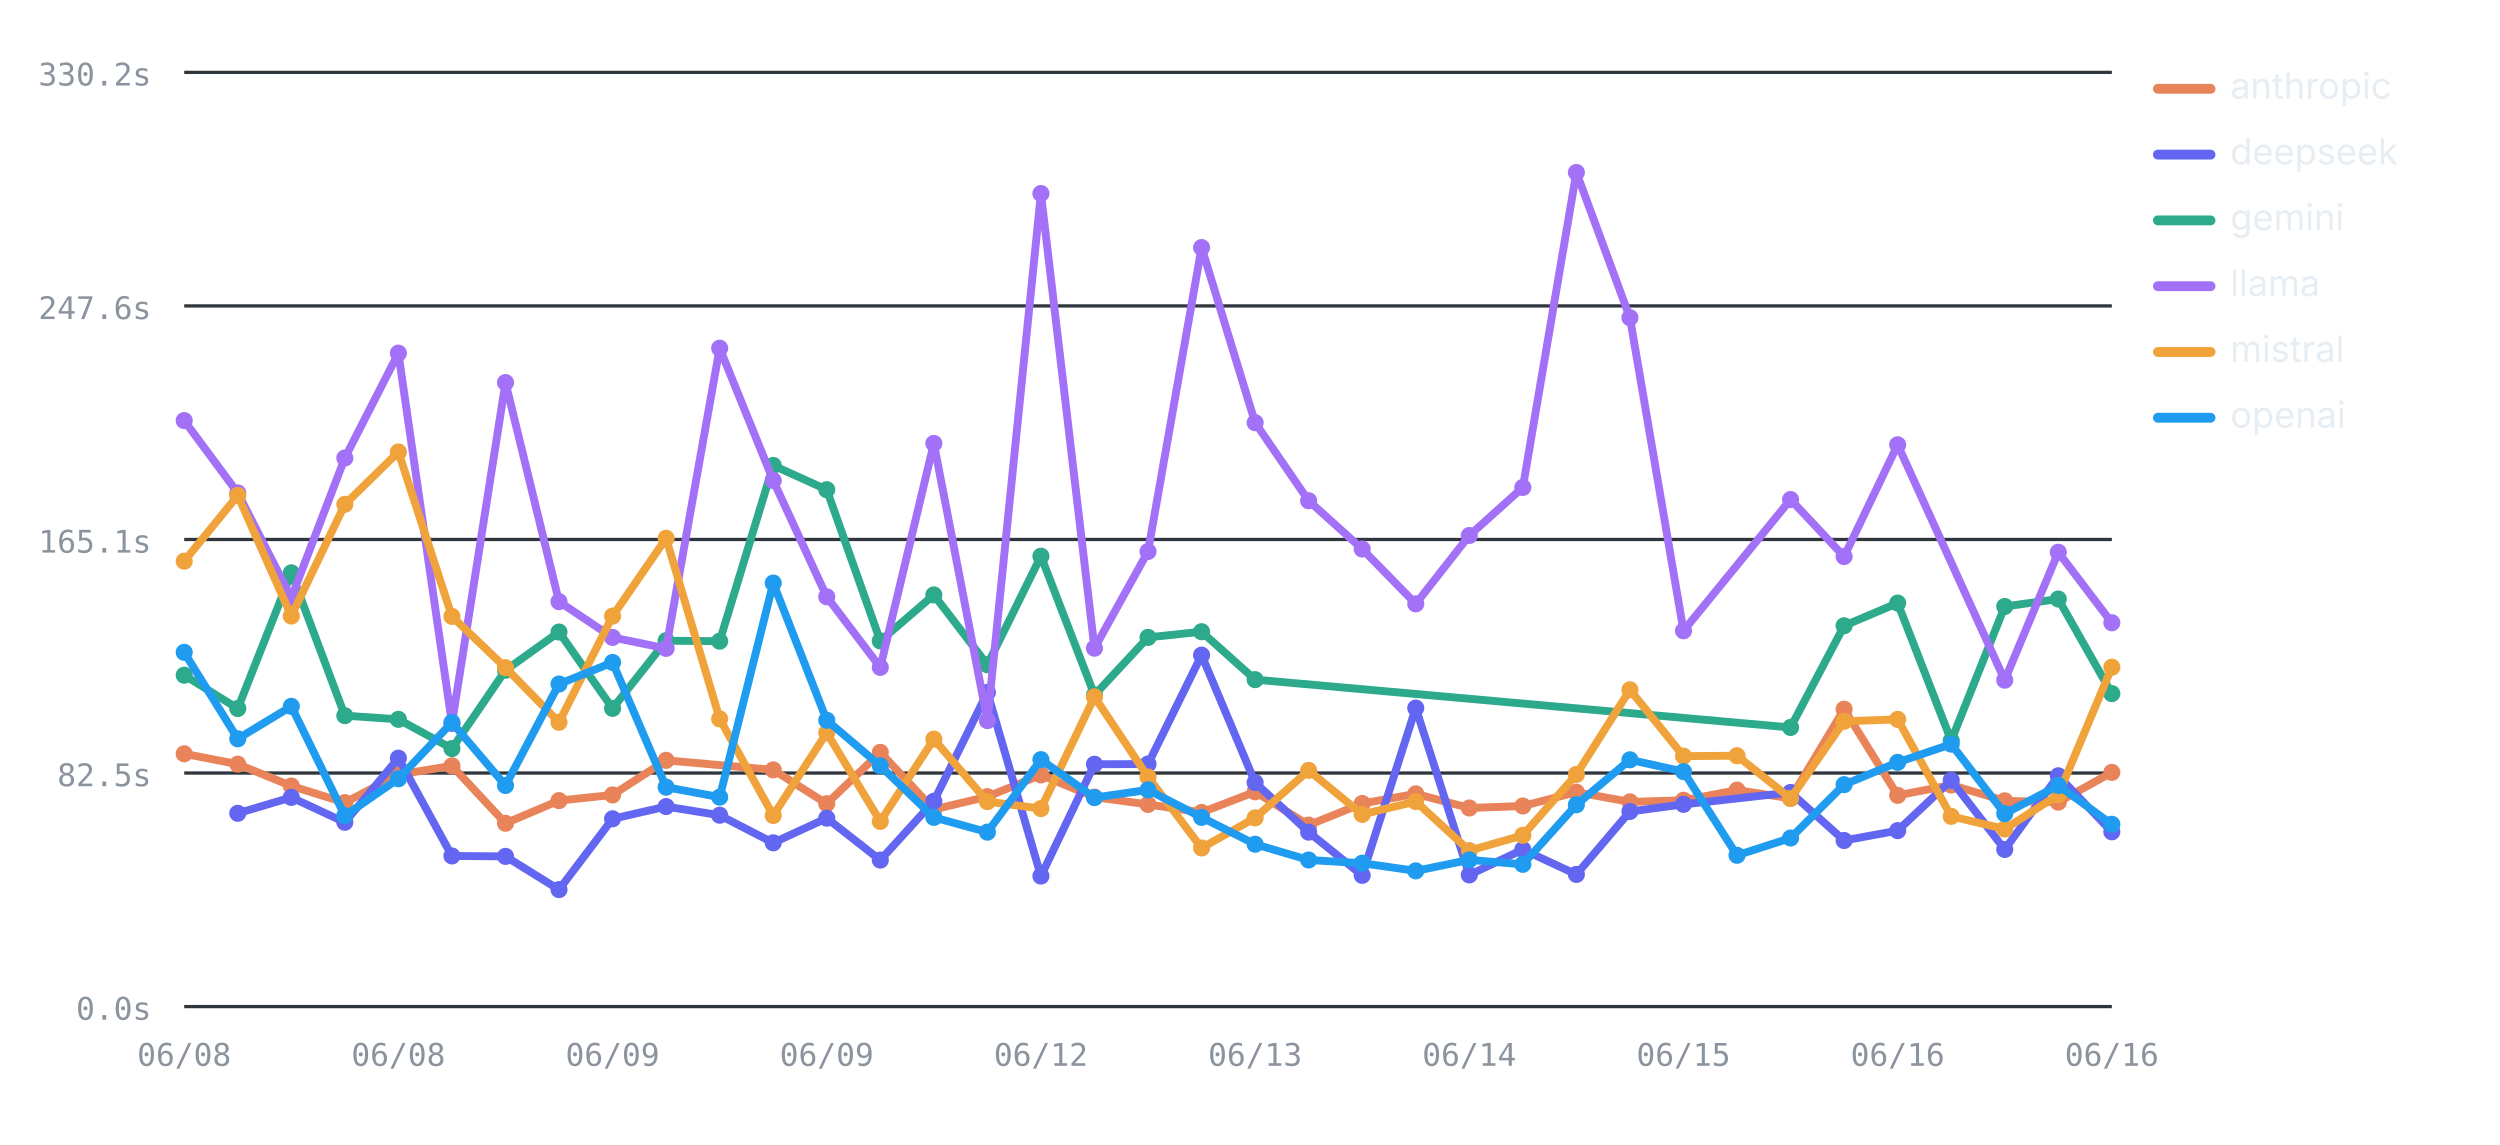
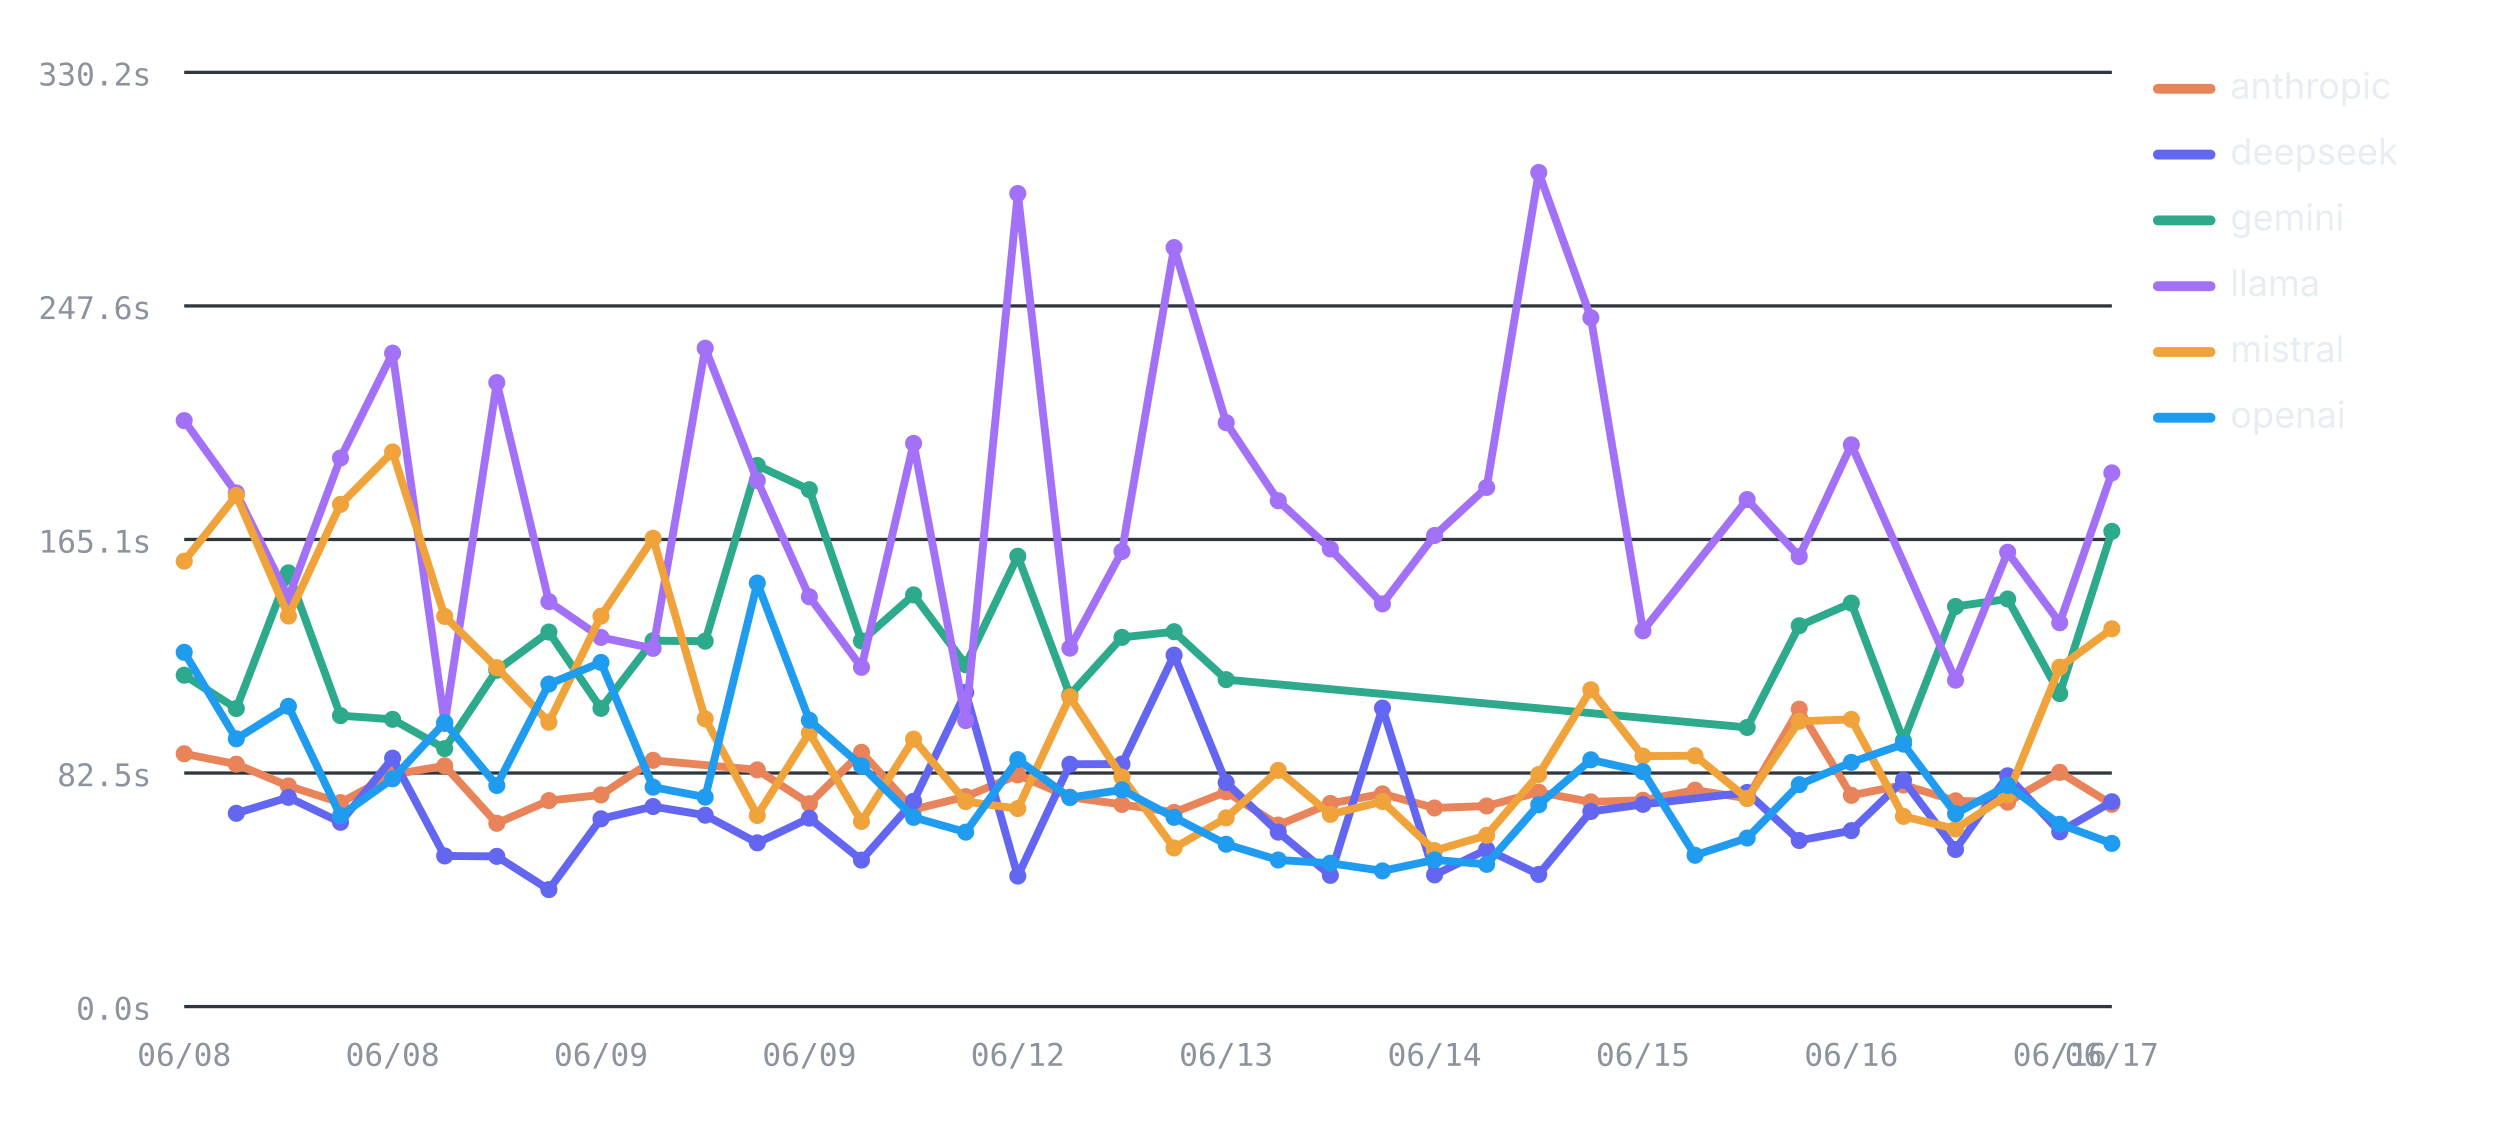
<svg xmlns="http://www.w3.org/2000/svg" viewBox="0 0 760 348" width="760" height="348" role="img" aria-label="Average LLM latency by provider over runs — llama highest, deepseek lowest" font-family="-apple-system,BlinkMacSystemFont,'Segoe UI',system-ui,sans-serif">
  <line x1="56" y1="306" x2="642" y2="306" stroke="#30363d" stroke-width="1" />
  <text x="46" y="310" font-size="9.5" font-weight="400" text-anchor="end" fill="#8b949e" font-family="ui-monospace,SFMono-Regular,Menlo,monospace">0.0s</text>
  <line x1="56" y1="235" x2="642" y2="235" stroke="#30363d" stroke-width="1" />
  <text x="46" y="239" font-size="9.5" font-weight="400" text-anchor="end" fill="#8b949e" font-family="ui-monospace,SFMono-Regular,Menlo,monospace">82.5s</text>
  <line x1="56" y1="164" x2="642" y2="164" stroke="#30363d" stroke-width="1" />
  <text x="46" y="168" font-size="9.5" font-weight="400" text-anchor="end" fill="#8b949e" font-family="ui-monospace,SFMono-Regular,Menlo,monospace">165.1s</text>
  <line x1="56" y1="93" x2="642" y2="93" stroke="#30363d" stroke-width="1" />
  <text x="46" y="97" font-size="9.5" font-weight="400" text-anchor="end" fill="#8b949e" font-family="ui-monospace,SFMono-Regular,Menlo,monospace">247.6s</text>
  <line x1="56" y1="22" x2="642" y2="22" stroke="#30363d" stroke-width="1" />
  <text x="46" y="26" font-size="9.5" font-weight="400" text-anchor="end" fill="#8b949e" font-family="ui-monospace,SFMono-Regular,Menlo,monospace">330.2s</text>
  <text x="56" y="324" font-size="9.5" font-weight="400" text-anchor="middle" fill="#8b949e" font-family="ui-monospace,SFMono-Regular,Menlo,monospace">06/08</text>
-   <text x="121.11" y="324" font-size="9.5" font-weight="400" text-anchor="middle" fill="#8b949e" font-family="ui-monospace,SFMono-Regular,Menlo,monospace">06/08</text>
-   <text x="186.22" y="324" font-size="9.5" font-weight="400" text-anchor="middle" fill="#8b949e" font-family="ui-monospace,SFMono-Regular,Menlo,monospace">06/09</text>
-   <text x="251.33" y="324" font-size="9.5" font-weight="400" text-anchor="middle" fill="#8b949e" font-family="ui-monospace,SFMono-Regular,Menlo,monospace">06/09</text>
-   <text x="316.44" y="324" font-size="9.5" font-weight="400" text-anchor="middle" fill="#8b949e" font-family="ui-monospace,SFMono-Regular,Menlo,monospace">06/12</text>
-   <text x="381.56" y="324" font-size="9.5" font-weight="400" text-anchor="middle" fill="#8b949e" font-family="ui-monospace,SFMono-Regular,Menlo,monospace">06/13</text>
-   <text x="446.67" y="324" font-size="9.5" font-weight="400" text-anchor="middle" fill="#8b949e" font-family="ui-monospace,SFMono-Regular,Menlo,monospace">06/14</text>
-   <text x="511.78" y="324" font-size="9.5" font-weight="400" text-anchor="middle" fill="#8b949e" font-family="ui-monospace,SFMono-Regular,Menlo,monospace">06/15</text>
-   <text x="576.89" y="324" font-size="9.5" font-weight="400" text-anchor="middle" fill="#8b949e" font-family="ui-monospace,SFMono-Regular,Menlo,monospace">06/16</text>
-   <text x="642" y="324" font-size="9.5" font-weight="400" text-anchor="middle" fill="#8b949e" font-family="ui-monospace,SFMono-Regular,Menlo,monospace">06/16</text>
-   <polyline fill="none" stroke="#E8835A" stroke-width="2.4" stroke-linejoin="round" stroke-linecap="round" points="56,229.15 72.28,232.31 88.56,238.94 104.83,244 121.11,235.49 137.39,232.81 153.67,250.28 169.94,243.38 186.22,241.66 202.5,231.14 235.06,234.04 251.33,244.32 267.61,228.71 283.89,246.08 300.17,242.18 316.44,235.58 332.72,242.32 349,244.55 365.28,246.98 381.56,240.71 397.83,250.83 414.11,244.26 430.39,241.33 446.67,245.63 462.94,245.02 479.22,240.82 495.5,243.78 511.78,243.28 528.06,240.2 544.33,242.69 560.61,215.59 576.89,241.79 593.17,238.64 609.44,243.45 625.72,243.86 642,234.8" />
+   <text x="119.35" y="324" font-size="9.5" font-weight="400" text-anchor="middle" fill="#8b949e" font-family="ui-monospace,SFMono-Regular,Menlo,monospace">06/08</text>
+   <text x="182.7" y="324" font-size="9.5" font-weight="400" text-anchor="middle" fill="#8b949e" font-family="ui-monospace,SFMono-Regular,Menlo,monospace">06/09</text>
+   <text x="246.05" y="324" font-size="9.5" font-weight="400" text-anchor="middle" fill="#8b949e" font-family="ui-monospace,SFMono-Regular,Menlo,monospace">06/09</text>
+   <text x="309.41" y="324" font-size="9.5" font-weight="400" text-anchor="middle" fill="#8b949e" font-family="ui-monospace,SFMono-Regular,Menlo,monospace">06/12</text>
+   <text x="372.76" y="324" font-size="9.5" font-weight="400" text-anchor="middle" fill="#8b949e" font-family="ui-monospace,SFMono-Regular,Menlo,monospace">06/13</text>
+   <text x="436.11" y="324" font-size="9.5" font-weight="400" text-anchor="middle" fill="#8b949e" font-family="ui-monospace,SFMono-Regular,Menlo,monospace">06/14</text>
+   <text x="499.46" y="324" font-size="9.5" font-weight="400" text-anchor="middle" fill="#8b949e" font-family="ui-monospace,SFMono-Regular,Menlo,monospace">06/15</text>
+   <text x="562.81" y="324" font-size="9.5" font-weight="400" text-anchor="middle" fill="#8b949e" font-family="ui-monospace,SFMono-Regular,Menlo,monospace">06/16</text>
+   <text x="626.16" y="324" font-size="9.5" font-weight="400" text-anchor="middle" fill="#8b949e" font-family="ui-monospace,SFMono-Regular,Menlo,monospace">06/16</text>
+   <text x="642" y="324" font-size="9.5" font-weight="400" text-anchor="middle" fill="#8b949e" font-family="ui-monospace,SFMono-Regular,Menlo,monospace">06/17</text>
+   <polyline fill="none" stroke="#E8835A" stroke-width="2.4" stroke-linejoin="round" stroke-linecap="round" points="56,229.15 71.84,232.31 87.68,238.94 103.51,244 119.35,235.49 135.19,232.81 151.03,250.28 166.86,243.38 182.7,241.66 198.54,231.14 230.22,234.04 246.05,244.32 261.89,228.71 277.73,246.08 293.57,242.18 309.41,235.58 325.24,242.32 341.08,244.55 356.92,246.98 372.76,240.71 388.59,250.83 404.43,244.26 420.27,241.33 436.11,245.63 451.95,245.02 467.78,240.82 483.62,243.78 499.46,243.28 515.3,240.2 531.14,242.69 546.97,215.59 562.81,241.79 578.65,238.64 594.49,243.45 610.32,243.86 626.16,234.8 642,244.51" />
  <circle cx="56" cy="229.15" r="2.6" fill="#E8835A" />
-   <circle cx="72.28" cy="232.31" r="2.6" fill="#E8835A" />
-   <circle cx="88.56" cy="238.94" r="2.6" fill="#E8835A" />
-   <circle cx="104.83" cy="244" r="2.6" fill="#E8835A" />
-   <circle cx="121.11" cy="235.49" r="2.6" fill="#E8835A" />
-   <circle cx="137.39" cy="232.81" r="2.6" fill="#E8835A" />
-   <circle cx="153.67" cy="250.28" r="2.6" fill="#E8835A" />
-   <circle cx="169.94" cy="243.38" r="2.6" fill="#E8835A" />
-   <circle cx="186.22" cy="241.66" r="2.6" fill="#E8835A" />
-   <circle cx="202.5" cy="231.14" r="2.6" fill="#E8835A" />
-   <circle cx="235.06" cy="234.04" r="2.6" fill="#E8835A" />
-   <circle cx="251.33" cy="244.32" r="2.6" fill="#E8835A" />
-   <circle cx="267.61" cy="228.71" r="2.6" fill="#E8835A" />
-   <circle cx="283.89" cy="246.08" r="2.6" fill="#E8835A" />
-   <circle cx="300.17" cy="242.18" r="2.6" fill="#E8835A" />
-   <circle cx="316.44" cy="235.58" r="2.6" fill="#E8835A" />
-   <circle cx="332.72" cy="242.32" r="2.6" fill="#E8835A" />
-   <circle cx="349" cy="244.55" r="2.6" fill="#E8835A" />
-   <circle cx="365.28" cy="246.98" r="2.6" fill="#E8835A" />
-   <circle cx="381.56" cy="240.71" r="2.6" fill="#E8835A" />
-   <circle cx="397.83" cy="250.83" r="2.6" fill="#E8835A" />
-   <circle cx="414.11" cy="244.26" r="2.6" fill="#E8835A" />
-   <circle cx="430.39" cy="241.33" r="2.6" fill="#E8835A" />
-   <circle cx="446.67" cy="245.63" r="2.6" fill="#E8835A" />
-   <circle cx="462.94" cy="245.02" r="2.6" fill="#E8835A" />
-   <circle cx="479.22" cy="240.82" r="2.6" fill="#E8835A" />
-   <circle cx="495.5" cy="243.78" r="2.6" fill="#E8835A" />
-   <circle cx="511.78" cy="243.28" r="2.6" fill="#E8835A" />
-   <circle cx="528.06" cy="240.2" r="2.6" fill="#E8835A" />
-   <circle cx="544.33" cy="242.69" r="2.6" fill="#E8835A" />
-   <circle cx="560.61" cy="215.59" r="2.6" fill="#E8835A" />
-   <circle cx="576.89" cy="241.79" r="2.6" fill="#E8835A" />
-   <circle cx="593.17" cy="238.64" r="2.6" fill="#E8835A" />
-   <circle cx="609.44" cy="243.45" r="2.6" fill="#E8835A" />
-   <circle cx="625.72" cy="243.86" r="2.6" fill="#E8835A" />
-   <circle cx="642" cy="234.8" r="2.6" fill="#E8835A" />
-   <polyline fill="none" stroke="#6366F1" stroke-width="2.4" stroke-linejoin="round" stroke-linecap="round" points="72.28,247.24 88.56,242.4 104.83,249.98 121.11,230.48 137.39,260.21 153.67,260.34 169.94,270.44 186.22,248.92 202.5,245.19 218.78,247.83 235.06,256.22 251.33,248.72 267.61,261.47 283.89,243.58 300.17,210.49 316.44,266.33 332.72,232.33 349,232.27 365.28,199.16 381.56,237.91 397.83,252.97 414.11,266.11 430.39,215.25 446.67,265.97 462.94,258.25 479.22,265.82 495.5,246.69 511.78,244.53 544.33,240.91 560.61,255.51 576.89,252.51 593.17,237.2 609.44,258.24 625.72,235.84 642,252.87" />
-   <circle cx="72.28" cy="247.24" r="2.6" fill="#6366F1" />
-   <circle cx="88.56" cy="242.4" r="2.6" fill="#6366F1" />
-   <circle cx="104.83" cy="249.98" r="2.6" fill="#6366F1" />
-   <circle cx="121.11" cy="230.48" r="2.6" fill="#6366F1" />
-   <circle cx="137.39" cy="260.21" r="2.6" fill="#6366F1" />
-   <circle cx="153.67" cy="260.34" r="2.6" fill="#6366F1" />
-   <circle cx="169.94" cy="270.44" r="2.6" fill="#6366F1" />
-   <circle cx="186.22" cy="248.92" r="2.6" fill="#6366F1" />
-   <circle cx="202.5" cy="245.19" r="2.6" fill="#6366F1" />
-   <circle cx="218.78" cy="247.83" r="2.6" fill="#6366F1" />
-   <circle cx="235.06" cy="256.22" r="2.6" fill="#6366F1" />
-   <circle cx="251.33" cy="248.72" r="2.6" fill="#6366F1" />
-   <circle cx="267.61" cy="261.47" r="2.6" fill="#6366F1" />
-   <circle cx="283.89" cy="243.58" r="2.6" fill="#6366F1" />
-   <circle cx="300.17" cy="210.49" r="2.6" fill="#6366F1" />
-   <circle cx="316.44" cy="266.33" r="2.6" fill="#6366F1" />
-   <circle cx="332.72" cy="232.33" r="2.6" fill="#6366F1" />
-   <circle cx="349" cy="232.27" r="2.6" fill="#6366F1" />
-   <circle cx="365.28" cy="199.16" r="2.6" fill="#6366F1" />
-   <circle cx="381.56" cy="237.91" r="2.6" fill="#6366F1" />
-   <circle cx="397.83" cy="252.97" r="2.6" fill="#6366F1" />
-   <circle cx="414.11" cy="266.11" r="2.6" fill="#6366F1" />
-   <circle cx="430.39" cy="215.25" r="2.6" fill="#6366F1" />
-   <circle cx="446.67" cy="265.97" r="2.6" fill="#6366F1" />
-   <circle cx="462.94" cy="258.25" r="2.6" fill="#6366F1" />
-   <circle cx="479.22" cy="265.82" r="2.6" fill="#6366F1" />
-   <circle cx="495.5" cy="246.69" r="2.6" fill="#6366F1" />
-   <circle cx="511.78" cy="244.53" r="2.6" fill="#6366F1" />
-   <circle cx="544.33" cy="240.91" r="2.6" fill="#6366F1" />
-   <circle cx="560.61" cy="255.51" r="2.6" fill="#6366F1" />
-   <circle cx="576.89" cy="252.51" r="2.6" fill="#6366F1" />
-   <circle cx="593.17" cy="237.2" r="2.6" fill="#6366F1" />
-   <circle cx="609.44" cy="258.24" r="2.6" fill="#6366F1" />
-   <circle cx="625.72" cy="235.84" r="2.6" fill="#6366F1" />
-   <circle cx="642" cy="252.87" r="2.6" fill="#6366F1" />
-   <polyline fill="none" stroke="#2DA98C" stroke-width="2.4" stroke-linejoin="round" stroke-linecap="round" points="56,205.26 72.28,215.39 88.56,174.15 104.83,217.56 121.11,218.68 137.39,227.57 153.67,203.76 169.94,192.14 186.22,215.35 202.5,194.78 218.78,194.92 235.06,141.5 251.33,148.87 267.61,194.84 283.89,180.85 300.17,202.09 316.44,169.08 332.72,211.29 349,193.77 365.28,192.04 381.56,206.61 544.33,221.15 560.61,190.23 576.89,183.33 593.17,225.15 609.44,184.37 625.72,182.1 642,210.86" />
+   <circle cx="71.84" cy="232.31" r="2.6" fill="#E8835A" />
+   <circle cx="87.68" cy="238.94" r="2.6" fill="#E8835A" />
+   <circle cx="103.51" cy="244" r="2.6" fill="#E8835A" />
+   <circle cx="119.35" cy="235.49" r="2.6" fill="#E8835A" />
+   <circle cx="135.19" cy="232.81" r="2.6" fill="#E8835A" />
+   <circle cx="151.03" cy="250.28" r="2.6" fill="#E8835A" />
+   <circle cx="166.86" cy="243.38" r="2.6" fill="#E8835A" />
+   <circle cx="182.7" cy="241.66" r="2.6" fill="#E8835A" />
+   <circle cx="198.54" cy="231.14" r="2.6" fill="#E8835A" />
+   <circle cx="230.22" cy="234.04" r="2.6" fill="#E8835A" />
+   <circle cx="246.05" cy="244.32" r="2.6" fill="#E8835A" />
+   <circle cx="261.89" cy="228.71" r="2.6" fill="#E8835A" />
+   <circle cx="277.73" cy="246.08" r="2.6" fill="#E8835A" />
+   <circle cx="293.57" cy="242.18" r="2.6" fill="#E8835A" />
+   <circle cx="309.41" cy="235.58" r="2.6" fill="#E8835A" />
+   <circle cx="325.24" cy="242.32" r="2.6" fill="#E8835A" />
+   <circle cx="341.08" cy="244.55" r="2.6" fill="#E8835A" />
+   <circle cx="356.92" cy="246.98" r="2.6" fill="#E8835A" />
+   <circle cx="372.76" cy="240.71" r="2.6" fill="#E8835A" />
+   <circle cx="388.59" cy="250.83" r="2.6" fill="#E8835A" />
+   <circle cx="404.43" cy="244.26" r="2.6" fill="#E8835A" />
+   <circle cx="420.27" cy="241.33" r="2.6" fill="#E8835A" />
+   <circle cx="436.11" cy="245.63" r="2.6" fill="#E8835A" />
+   <circle cx="451.95" cy="245.02" r="2.6" fill="#E8835A" />
+   <circle cx="467.78" cy="240.82" r="2.6" fill="#E8835A" />
+   <circle cx="483.62" cy="243.78" r="2.6" fill="#E8835A" />
+   <circle cx="499.46" cy="243.28" r="2.6" fill="#E8835A" />
+   <circle cx="515.3" cy="240.2" r="2.6" fill="#E8835A" />
+   <circle cx="531.14" cy="242.69" r="2.6" fill="#E8835A" />
+   <circle cx="546.97" cy="215.59" r="2.6" fill="#E8835A" />
+   <circle cx="562.81" cy="241.79" r="2.6" fill="#E8835A" />
+   <circle cx="578.65" cy="238.64" r="2.6" fill="#E8835A" />
+   <circle cx="594.49" cy="243.45" r="2.6" fill="#E8835A" />
+   <circle cx="610.32" cy="243.86" r="2.6" fill="#E8835A" />
+   <circle cx="626.16" cy="234.8" r="2.6" fill="#E8835A" />
+   <circle cx="642" cy="244.51" r="2.6" fill="#E8835A" />
+   <polyline fill="none" stroke="#6366F1" stroke-width="2.4" stroke-linejoin="round" stroke-linecap="round" points="71.84,247.24 87.68,242.4 103.51,249.98 119.35,230.48 135.19,260.21 151.03,260.34 166.86,270.44 182.7,248.92 198.54,245.19 214.38,247.83 230.22,256.22 246.05,248.72 261.89,261.47 277.73,243.58 293.57,210.49 309.41,266.33 325.24,232.33 341.08,232.27 356.92,199.16 372.76,237.91 388.59,252.97 404.43,266.11 420.27,215.25 436.11,265.97 451.95,258.25 467.78,265.82 483.62,246.69 499.46,244.53 531.14,240.91 546.97,255.51 562.81,252.51 578.65,237.2 594.49,258.24 610.32,235.84 626.16,252.87 642,243.73" />
+   <circle cx="71.84" cy="247.24" r="2.6" fill="#6366F1" />
+   <circle cx="87.68" cy="242.4" r="2.6" fill="#6366F1" />
+   <circle cx="103.51" cy="249.98" r="2.6" fill="#6366F1" />
+   <circle cx="119.35" cy="230.48" r="2.6" fill="#6366F1" />
+   <circle cx="135.19" cy="260.21" r="2.6" fill="#6366F1" />
+   <circle cx="151.03" cy="260.34" r="2.6" fill="#6366F1" />
+   <circle cx="166.86" cy="270.44" r="2.6" fill="#6366F1" />
+   <circle cx="182.7" cy="248.92" r="2.6" fill="#6366F1" />
+   <circle cx="198.54" cy="245.19" r="2.6" fill="#6366F1" />
+   <circle cx="214.38" cy="247.83" r="2.6" fill="#6366F1" />
+   <circle cx="230.22" cy="256.22" r="2.6" fill="#6366F1" />
+   <circle cx="246.05" cy="248.72" r="2.6" fill="#6366F1" />
+   <circle cx="261.89" cy="261.47" r="2.6" fill="#6366F1" />
+   <circle cx="277.73" cy="243.58" r="2.6" fill="#6366F1" />
+   <circle cx="293.57" cy="210.49" r="2.6" fill="#6366F1" />
+   <circle cx="309.41" cy="266.33" r="2.6" fill="#6366F1" />
+   <circle cx="325.24" cy="232.33" r="2.6" fill="#6366F1" />
+   <circle cx="341.08" cy="232.27" r="2.6" fill="#6366F1" />
+   <circle cx="356.92" cy="199.16" r="2.6" fill="#6366F1" />
+   <circle cx="372.76" cy="237.91" r="2.6" fill="#6366F1" />
+   <circle cx="388.59" cy="252.97" r="2.6" fill="#6366F1" />
+   <circle cx="404.43" cy="266.11" r="2.6" fill="#6366F1" />
+   <circle cx="420.27" cy="215.25" r="2.6" fill="#6366F1" />
+   <circle cx="436.11" cy="265.97" r="2.6" fill="#6366F1" />
+   <circle cx="451.95" cy="258.25" r="2.6" fill="#6366F1" />
+   <circle cx="467.78" cy="265.82" r="2.6" fill="#6366F1" />
+   <circle cx="483.62" cy="246.69" r="2.6" fill="#6366F1" />
+   <circle cx="499.46" cy="244.53" r="2.6" fill="#6366F1" />
+   <circle cx="531.14" cy="240.91" r="2.6" fill="#6366F1" />
+   <circle cx="546.97" cy="255.51" r="2.6" fill="#6366F1" />
+   <circle cx="562.81" cy="252.51" r="2.6" fill="#6366F1" />
+   <circle cx="578.65" cy="237.2" r="2.6" fill="#6366F1" />
+   <circle cx="594.49" cy="258.24" r="2.6" fill="#6366F1" />
+   <circle cx="610.32" cy="235.84" r="2.6" fill="#6366F1" />
+   <circle cx="626.16" cy="252.87" r="2.6" fill="#6366F1" />
+   <circle cx="642" cy="243.73" r="2.6" fill="#6366F1" />
+   <polyline fill="none" stroke="#2DA98C" stroke-width="2.4" stroke-linejoin="round" stroke-linecap="round" points="56,205.26 71.84,215.39 87.68,174.15 103.51,217.56 119.35,218.68 135.19,227.57 151.03,203.76 166.86,192.14 182.7,215.35 198.54,194.78 214.38,194.92 230.22,141.5 246.05,148.87 261.89,194.84 277.73,180.85 293.57,202.09 309.41,169.08 325.24,211.29 341.08,193.77 356.92,192.04 372.76,206.61 531.14,221.15 546.97,190.23 562.81,183.33 578.65,225.15 594.49,184.37 610.32,182.1 626.16,210.86 642,161.53" />
  <circle cx="56" cy="205.26" r="2.6" fill="#2DA98C" />
-   <circle cx="72.28" cy="215.39" r="2.6" fill="#2DA98C" />
-   <circle cx="88.56" cy="174.15" r="2.6" fill="#2DA98C" />
-   <circle cx="104.83" cy="217.56" r="2.6" fill="#2DA98C" />
-   <circle cx="121.11" cy="218.68" r="2.6" fill="#2DA98C" />
-   <circle cx="137.39" cy="227.57" r="2.6" fill="#2DA98C" />
-   <circle cx="153.67" cy="203.76" r="2.6" fill="#2DA98C" />
-   <circle cx="169.94" cy="192.14" r="2.6" fill="#2DA98C" />
-   <circle cx="186.22" cy="215.35" r="2.6" fill="#2DA98C" />
-   <circle cx="202.5" cy="194.78" r="2.6" fill="#2DA98C" />
-   <circle cx="218.78" cy="194.92" r="2.6" fill="#2DA98C" />
-   <circle cx="235.06" cy="141.5" r="2.6" fill="#2DA98C" />
-   <circle cx="251.33" cy="148.87" r="2.6" fill="#2DA98C" />
-   <circle cx="267.61" cy="194.84" r="2.6" fill="#2DA98C" />
-   <circle cx="283.89" cy="180.85" r="2.6" fill="#2DA98C" />
-   <circle cx="300.17" cy="202.09" r="2.6" fill="#2DA98C" />
-   <circle cx="316.44" cy="169.08" r="2.6" fill="#2DA98C" />
-   <circle cx="332.72" cy="211.29" r="2.6" fill="#2DA98C" />
-   <circle cx="349" cy="193.77" r="2.6" fill="#2DA98C" />
-   <circle cx="365.28" cy="192.04" r="2.6" fill="#2DA98C" />
-   <circle cx="381.56" cy="206.61" r="2.6" fill="#2DA98C" />
-   <circle cx="544.33" cy="221.15" r="2.6" fill="#2DA98C" />
-   <circle cx="560.61" cy="190.23" r="2.6" fill="#2DA98C" />
-   <circle cx="576.89" cy="183.33" r="2.6" fill="#2DA98C" />
-   <circle cx="593.17" cy="225.15" r="2.6" fill="#2DA98C" />
-   <circle cx="609.44" cy="184.37" r="2.6" fill="#2DA98C" />
-   <circle cx="625.72" cy="182.1" r="2.6" fill="#2DA98C" />
-   <circle cx="642" cy="210.86" r="2.6" fill="#2DA98C" />
-   <polyline fill="none" stroke="#A371F7" stroke-width="2.4" stroke-linejoin="round" stroke-linecap="round" points="56,127.86 72.28,149.85 88.56,181.76 104.83,139.24 121.11,107.36 137.39,219.97 153.67,116.3 169.94,182.89 186.22,193.78 202.5,197.11 218.78,105.85 235.06,146.07 251.33,181.42 267.61,202.88 283.89,134.79 300.17,219.07 316.44,58.83 332.72,197.05 349,167.66 365.28,75.26 381.56,128.5 397.83,152.23 414.11,166.9 430.39,183.57 446.67,162.79 462.94,148.18 479.22,52.43 495.5,96.59 511.78,191.76 544.33,151.86 560.61,169.19 576.89,135.22 609.44,206.77 625.72,167.88 642,189.32" />
+   <circle cx="71.84" cy="215.39" r="2.6" fill="#2DA98C" />
+   <circle cx="87.68" cy="174.15" r="2.6" fill="#2DA98C" />
+   <circle cx="103.51" cy="217.56" r="2.6" fill="#2DA98C" />
+   <circle cx="119.35" cy="218.68" r="2.6" fill="#2DA98C" />
+   <circle cx="135.19" cy="227.57" r="2.6" fill="#2DA98C" />
+   <circle cx="151.03" cy="203.76" r="2.6" fill="#2DA98C" />
+   <circle cx="166.86" cy="192.14" r="2.6" fill="#2DA98C" />
+   <circle cx="182.7" cy="215.35" r="2.6" fill="#2DA98C" />
+   <circle cx="198.54" cy="194.78" r="2.6" fill="#2DA98C" />
+   <circle cx="214.38" cy="194.92" r="2.6" fill="#2DA98C" />
+   <circle cx="230.22" cy="141.5" r="2.6" fill="#2DA98C" />
+   <circle cx="246.05" cy="148.87" r="2.6" fill="#2DA98C" />
+   <circle cx="261.89" cy="194.84" r="2.6" fill="#2DA98C" />
+   <circle cx="277.73" cy="180.85" r="2.6" fill="#2DA98C" />
+   <circle cx="293.57" cy="202.09" r="2.6" fill="#2DA98C" />
+   <circle cx="309.41" cy="169.08" r="2.6" fill="#2DA98C" />
+   <circle cx="325.24" cy="211.29" r="2.6" fill="#2DA98C" />
+   <circle cx="341.08" cy="193.77" r="2.6" fill="#2DA98C" />
+   <circle cx="356.92" cy="192.04" r="2.6" fill="#2DA98C" />
+   <circle cx="372.76" cy="206.61" r="2.6" fill="#2DA98C" />
+   <circle cx="531.14" cy="221.15" r="2.6" fill="#2DA98C" />
+   <circle cx="546.97" cy="190.23" r="2.6" fill="#2DA98C" />
+   <circle cx="562.81" cy="183.33" r="2.6" fill="#2DA98C" />
+   <circle cx="578.65" cy="225.15" r="2.6" fill="#2DA98C" />
+   <circle cx="594.49" cy="184.37" r="2.6" fill="#2DA98C" />
+   <circle cx="610.32" cy="182.1" r="2.6" fill="#2DA98C" />
+   <circle cx="626.16" cy="210.86" r="2.6" fill="#2DA98C" />
+   <circle cx="642" cy="161.53" r="2.6" fill="#2DA98C" />
+   <polyline fill="none" stroke="#A371F7" stroke-width="2.4" stroke-linejoin="round" stroke-linecap="round" points="56,127.86 71.84,149.85 87.68,181.76 103.51,139.24 119.35,107.36 135.19,219.97 151.03,116.3 166.86,182.89 182.7,193.78 198.54,197.11 214.38,105.85 230.22,146.07 246.05,181.42 261.89,202.88 277.73,134.79 293.57,219.07 309.41,58.83 325.24,197.05 341.08,167.66 356.92,75.26 372.76,128.5 388.59,152.23 404.43,166.9 420.27,183.57 436.11,162.79 451.95,148.18 467.78,52.43 483.62,96.59 499.46,191.76 531.14,151.86 546.97,169.19 562.81,135.22 594.49,206.77 610.32,167.88 626.16,189.32 642,143.76" />
  <circle cx="56" cy="127.86" r="2.6" fill="#A371F7" />
-   <circle cx="72.28" cy="149.85" r="2.6" fill="#A371F7" />
-   <circle cx="88.56" cy="181.76" r="2.6" fill="#A371F7" />
-   <circle cx="104.83" cy="139.24" r="2.6" fill="#A371F7" />
-   <circle cx="121.11" cy="107.36" r="2.6" fill="#A371F7" />
-   <circle cx="137.39" cy="219.97" r="2.6" fill="#A371F7" />
-   <circle cx="153.67" cy="116.3" r="2.6" fill="#A371F7" />
-   <circle cx="169.94" cy="182.89" r="2.6" fill="#A371F7" />
-   <circle cx="186.22" cy="193.78" r="2.6" fill="#A371F7" />
-   <circle cx="202.5" cy="197.11" r="2.6" fill="#A371F7" />
-   <circle cx="218.78" cy="105.85" r="2.6" fill="#A371F7" />
-   <circle cx="235.06" cy="146.07" r="2.6" fill="#A371F7" />
-   <circle cx="251.33" cy="181.42" r="2.6" fill="#A371F7" />
-   <circle cx="267.61" cy="202.88" r="2.6" fill="#A371F7" />
-   <circle cx="283.89" cy="134.79" r="2.6" fill="#A371F7" />
-   <circle cx="300.17" cy="219.07" r="2.6" fill="#A371F7" />
-   <circle cx="316.44" cy="58.83" r="2.6" fill="#A371F7" />
-   <circle cx="332.72" cy="197.05" r="2.6" fill="#A371F7" />
-   <circle cx="349" cy="167.66" r="2.6" fill="#A371F7" />
-   <circle cx="365.28" cy="75.26" r="2.6" fill="#A371F7" />
-   <circle cx="381.56" cy="128.5" r="2.6" fill="#A371F7" />
-   <circle cx="397.83" cy="152.23" r="2.6" fill="#A371F7" />
-   <circle cx="414.11" cy="166.9" r="2.6" fill="#A371F7" />
-   <circle cx="430.39" cy="183.57" r="2.6" fill="#A371F7" />
-   <circle cx="446.67" cy="162.79" r="2.6" fill="#A371F7" />
-   <circle cx="462.94" cy="148.18" r="2.6" fill="#A371F7" />
-   <circle cx="479.22" cy="52.43" r="2.6" fill="#A371F7" />
-   <circle cx="495.5" cy="96.59" r="2.6" fill="#A371F7" />
-   <circle cx="511.78" cy="191.76" r="2.6" fill="#A371F7" />
-   <circle cx="544.33" cy="151.86" r="2.6" fill="#A371F7" />
-   <circle cx="560.61" cy="169.19" r="2.6" fill="#A371F7" />
-   <circle cx="576.89" cy="135.22" r="2.6" fill="#A371F7" />
-   <circle cx="609.44" cy="206.77" r="2.6" fill="#A371F7" />
-   <circle cx="625.72" cy="167.88" r="2.6" fill="#A371F7" />
-   <circle cx="642" cy="189.32" r="2.6" fill="#A371F7" />
-   <polyline fill="none" stroke="#F0A23B" stroke-width="2.4" stroke-linejoin="round" stroke-linecap="round" points="56,170.6 72.28,150.62 88.56,187.27 104.83,153.33 121.11,137.4 137.39,187.39 153.67,202.98 169.94,219.57 186.22,187.3 202.5,163.64 218.78,218.54 235.06,247.9 251.33,222.75 267.61,249.71 283.89,224.7 300.17,243.69 316.44,245.81 332.72,211.84 349,236.21 365.28,257.78 381.56,248.63 397.83,234.2 414.11,247.57 430.39,243.66 446.67,258.59 462.94,253.94 479.22,235.44 495.5,209.7 511.78,229.87 528.06,229.74 544.33,242.74 560.61,219.28 576.89,218.69 593.17,248.17 609.44,252.02 625.72,241.64 642,202.83" />
+   <circle cx="71.84" cy="149.85" r="2.6" fill="#A371F7" />
+   <circle cx="87.68" cy="181.76" r="2.6" fill="#A371F7" />
+   <circle cx="103.51" cy="139.24" r="2.6" fill="#A371F7" />
+   <circle cx="119.35" cy="107.36" r="2.6" fill="#A371F7" />
+   <circle cx="135.19" cy="219.97" r="2.6" fill="#A371F7" />
+   <circle cx="151.03" cy="116.3" r="2.6" fill="#A371F7" />
+   <circle cx="166.86" cy="182.89" r="2.6" fill="#A371F7" />
+   <circle cx="182.7" cy="193.78" r="2.6" fill="#A371F7" />
+   <circle cx="198.54" cy="197.11" r="2.6" fill="#A371F7" />
+   <circle cx="214.38" cy="105.85" r="2.6" fill="#A371F7" />
+   <circle cx="230.22" cy="146.07" r="2.6" fill="#A371F7" />
+   <circle cx="246.05" cy="181.42" r="2.6" fill="#A371F7" />
+   <circle cx="261.89" cy="202.88" r="2.6" fill="#A371F7" />
+   <circle cx="277.73" cy="134.79" r="2.6" fill="#A371F7" />
+   <circle cx="293.57" cy="219.07" r="2.6" fill="#A371F7" />
+   <circle cx="309.41" cy="58.83" r="2.6" fill="#A371F7" />
+   <circle cx="325.24" cy="197.05" r="2.6" fill="#A371F7" />
+   <circle cx="341.08" cy="167.66" r="2.6" fill="#A371F7" />
+   <circle cx="356.92" cy="75.26" r="2.6" fill="#A371F7" />
+   <circle cx="372.76" cy="128.5" r="2.6" fill="#A371F7" />
+   <circle cx="388.59" cy="152.23" r="2.6" fill="#A371F7" />
+   <circle cx="404.43" cy="166.9" r="2.6" fill="#A371F7" />
+   <circle cx="420.27" cy="183.57" r="2.6" fill="#A371F7" />
+   <circle cx="436.11" cy="162.79" r="2.6" fill="#A371F7" />
+   <circle cx="451.95" cy="148.18" r="2.6" fill="#A371F7" />
+   <circle cx="467.78" cy="52.43" r="2.6" fill="#A371F7" />
+   <circle cx="483.62" cy="96.59" r="2.6" fill="#A371F7" />
+   <circle cx="499.46" cy="191.76" r="2.6" fill="#A371F7" />
+   <circle cx="531.14" cy="151.86" r="2.6" fill="#A371F7" />
+   <circle cx="546.97" cy="169.19" r="2.6" fill="#A371F7" />
+   <circle cx="562.81" cy="135.22" r="2.6" fill="#A371F7" />
+   <circle cx="594.49" cy="206.77" r="2.6" fill="#A371F7" />
+   <circle cx="610.32" cy="167.88" r="2.6" fill="#A371F7" />
+   <circle cx="626.16" cy="189.32" r="2.6" fill="#A371F7" />
+   <circle cx="642" cy="143.76" r="2.6" fill="#A371F7" />
+   <polyline fill="none" stroke="#F0A23B" stroke-width="2.4" stroke-linejoin="round" stroke-linecap="round" points="56,170.6 71.84,150.62 87.68,187.27 103.51,153.33 119.35,137.4 135.19,187.39 151.03,202.98 166.86,219.57 182.7,187.3 198.54,163.64 214.38,218.54 230.22,247.9 246.05,222.75 261.89,249.71 277.73,224.7 293.57,243.69 309.41,245.81 325.24,211.84 341.08,236.21 356.92,257.78 372.76,248.63 388.59,234.2 404.43,247.57 420.27,243.66 436.11,258.59 451.95,253.94 467.78,235.44 483.62,209.7 499.46,229.87 515.3,229.74 531.14,242.74 546.97,219.28 562.81,218.69 578.65,248.17 594.49,252.02 610.32,241.64 626.16,202.83 642,191.16" />
  <circle cx="56" cy="170.6" r="2.6" fill="#F0A23B" />
-   <circle cx="72.28" cy="150.62" r="2.6" fill="#F0A23B" />
-   <circle cx="88.56" cy="187.27" r="2.6" fill="#F0A23B" />
-   <circle cx="104.83" cy="153.33" r="2.6" fill="#F0A23B" />
-   <circle cx="121.11" cy="137.4" r="2.6" fill="#F0A23B" />
-   <circle cx="137.39" cy="187.39" r="2.6" fill="#F0A23B" />
-   <circle cx="153.67" cy="202.98" r="2.6" fill="#F0A23B" />
-   <circle cx="169.94" cy="219.57" r="2.6" fill="#F0A23B" />
-   <circle cx="186.22" cy="187.3" r="2.6" fill="#F0A23B" />
-   <circle cx="202.5" cy="163.64" r="2.6" fill="#F0A23B" />
-   <circle cx="218.78" cy="218.54" r="2.6" fill="#F0A23B" />
-   <circle cx="235.06" cy="247.9" r="2.6" fill="#F0A23B" />
-   <circle cx="251.33" cy="222.75" r="2.6" fill="#F0A23B" />
-   <circle cx="267.61" cy="249.71" r="2.6" fill="#F0A23B" />
-   <circle cx="283.89" cy="224.7" r="2.6" fill="#F0A23B" />
-   <circle cx="300.17" cy="243.69" r="2.6" fill="#F0A23B" />
-   <circle cx="316.44" cy="245.81" r="2.6" fill="#F0A23B" />
-   <circle cx="332.72" cy="211.84" r="2.6" fill="#F0A23B" />
-   <circle cx="349" cy="236.21" r="2.6" fill="#F0A23B" />
-   <circle cx="365.28" cy="257.78" r="2.6" fill="#F0A23B" />
-   <circle cx="381.56" cy="248.63" r="2.6" fill="#F0A23B" />
-   <circle cx="397.83" cy="234.2" r="2.6" fill="#F0A23B" />
-   <circle cx="414.11" cy="247.57" r="2.6" fill="#F0A23B" />
-   <circle cx="430.39" cy="243.66" r="2.6" fill="#F0A23B" />
-   <circle cx="446.67" cy="258.59" r="2.6" fill="#F0A23B" />
-   <circle cx="462.94" cy="253.94" r="2.6" fill="#F0A23B" />
-   <circle cx="479.22" cy="235.44" r="2.6" fill="#F0A23B" />
-   <circle cx="495.5" cy="209.7" r="2.6" fill="#F0A23B" />
-   <circle cx="511.78" cy="229.87" r="2.6" fill="#F0A23B" />
-   <circle cx="528.06" cy="229.74" r="2.6" fill="#F0A23B" />
-   <circle cx="544.33" cy="242.74" r="2.6" fill="#F0A23B" />
-   <circle cx="560.61" cy="219.28" r="2.6" fill="#F0A23B" />
-   <circle cx="576.89" cy="218.69" r="2.6" fill="#F0A23B" />
-   <circle cx="593.17" cy="248.17" r="2.6" fill="#F0A23B" />
-   <circle cx="609.44" cy="252.02" r="2.6" fill="#F0A23B" />
-   <circle cx="625.72" cy="241.64" r="2.6" fill="#F0A23B" />
-   <circle cx="642" cy="202.83" r="2.6" fill="#F0A23B" />
-   <polyline fill="none" stroke="#1F9CF0" stroke-width="2.4" stroke-linejoin="round" stroke-linecap="round" points="56,198.31 72.28,224.59 88.56,214.73 104.83,247.97 121.11,236.75 137.39,219.64 153.67,238.79 169.94,207.95 186.22,201.38 202.5,239.3 218.78,242.33 235.06,177.25 251.33,218.95 267.61,232.82 283.89,248.48 300.17,252.97 316.44,230.93 332.72,242.47 349,240.12 365.28,248.48 381.56,256.65 397.83,261.44 414.11,262.41 430.39,264.75 446.67,261.4 462.94,262.76 479.22,244.65 495.5,230.98 511.78,234.56 528.06,260.01 544.33,254.76 560.61,238.53 576.89,231.76 593.17,226.22 609.44,247.36 625.72,238.78 642,250.58" />
+   <circle cx="71.84" cy="150.62" r="2.6" fill="#F0A23B" />
+   <circle cx="87.68" cy="187.27" r="2.6" fill="#F0A23B" />
+   <circle cx="103.51" cy="153.33" r="2.6" fill="#F0A23B" />
+   <circle cx="119.35" cy="137.4" r="2.6" fill="#F0A23B" />
+   <circle cx="135.19" cy="187.39" r="2.6" fill="#F0A23B" />
+   <circle cx="151.03" cy="202.98" r="2.6" fill="#F0A23B" />
+   <circle cx="166.86" cy="219.57" r="2.6" fill="#F0A23B" />
+   <circle cx="182.7" cy="187.3" r="2.6" fill="#F0A23B" />
+   <circle cx="198.54" cy="163.64" r="2.6" fill="#F0A23B" />
+   <circle cx="214.38" cy="218.54" r="2.6" fill="#F0A23B" />
+   <circle cx="230.22" cy="247.9" r="2.6" fill="#F0A23B" />
+   <circle cx="246.05" cy="222.75" r="2.6" fill="#F0A23B" />
+   <circle cx="261.89" cy="249.71" r="2.6" fill="#F0A23B" />
+   <circle cx="277.73" cy="224.7" r="2.6" fill="#F0A23B" />
+   <circle cx="293.57" cy="243.69" r="2.6" fill="#F0A23B" />
+   <circle cx="309.41" cy="245.81" r="2.6" fill="#F0A23B" />
+   <circle cx="325.24" cy="211.84" r="2.6" fill="#F0A23B" />
+   <circle cx="341.08" cy="236.21" r="2.6" fill="#F0A23B" />
+   <circle cx="356.92" cy="257.78" r="2.6" fill="#F0A23B" />
+   <circle cx="372.76" cy="248.63" r="2.6" fill="#F0A23B" />
+   <circle cx="388.59" cy="234.2" r="2.6" fill="#F0A23B" />
+   <circle cx="404.43" cy="247.57" r="2.6" fill="#F0A23B" />
+   <circle cx="420.27" cy="243.66" r="2.6" fill="#F0A23B" />
+   <circle cx="436.11" cy="258.59" r="2.6" fill="#F0A23B" />
+   <circle cx="451.95" cy="253.94" r="2.6" fill="#F0A23B" />
+   <circle cx="467.78" cy="235.44" r="2.6" fill="#F0A23B" />
+   <circle cx="483.62" cy="209.7" r="2.6" fill="#F0A23B" />
+   <circle cx="499.46" cy="229.87" r="2.6" fill="#F0A23B" />
+   <circle cx="515.3" cy="229.74" r="2.6" fill="#F0A23B" />
+   <circle cx="531.14" cy="242.74" r="2.6" fill="#F0A23B" />
+   <circle cx="546.97" cy="219.28" r="2.6" fill="#F0A23B" />
+   <circle cx="562.81" cy="218.69" r="2.6" fill="#F0A23B" />
+   <circle cx="578.65" cy="248.17" r="2.6" fill="#F0A23B" />
+   <circle cx="594.49" cy="252.02" r="2.6" fill="#F0A23B" />
+   <circle cx="610.32" cy="241.64" r="2.6" fill="#F0A23B" />
+   <circle cx="626.16" cy="202.83" r="2.6" fill="#F0A23B" />
+   <circle cx="642" cy="191.16" r="2.6" fill="#F0A23B" />
+   <polyline fill="none" stroke="#1F9CF0" stroke-width="2.4" stroke-linejoin="round" stroke-linecap="round" points="56,198.31 71.84,224.59 87.68,214.73 103.51,247.97 119.35,236.75 135.19,219.64 151.03,238.79 166.86,207.95 182.7,201.38 198.54,239.3 214.38,242.33 230.22,177.25 246.05,218.95 261.89,232.82 277.73,248.48 293.57,252.97 309.41,230.93 325.24,242.47 341.08,240.12 356.92,248.48 372.76,256.65 388.59,261.44 404.43,262.41 420.27,264.75 436.11,261.4 451.95,262.76 467.78,244.65 483.62,230.98 499.46,234.56 515.3,260.01 531.14,254.76 546.97,238.53 562.81,231.76 578.65,226.22 594.49,247.36 610.32,238.78 626.16,250.58 642,256.4" />
  <circle cx="56" cy="198.31" r="2.6" fill="#1F9CF0" />
-   <circle cx="72.28" cy="224.59" r="2.6" fill="#1F9CF0" />
-   <circle cx="88.56" cy="214.73" r="2.6" fill="#1F9CF0" />
-   <circle cx="104.83" cy="247.97" r="2.6" fill="#1F9CF0" />
-   <circle cx="121.11" cy="236.75" r="2.6" fill="#1F9CF0" />
-   <circle cx="137.39" cy="219.64" r="2.6" fill="#1F9CF0" />
-   <circle cx="153.67" cy="238.79" r="2.6" fill="#1F9CF0" />
-   <circle cx="169.94" cy="207.95" r="2.6" fill="#1F9CF0" />
-   <circle cx="186.22" cy="201.38" r="2.6" fill="#1F9CF0" />
-   <circle cx="202.5" cy="239.3" r="2.6" fill="#1F9CF0" />
-   <circle cx="218.78" cy="242.33" r="2.6" fill="#1F9CF0" />
-   <circle cx="235.06" cy="177.25" r="2.6" fill="#1F9CF0" />
-   <circle cx="251.33" cy="218.95" r="2.6" fill="#1F9CF0" />
-   <circle cx="267.61" cy="232.82" r="2.6" fill="#1F9CF0" />
-   <circle cx="283.89" cy="248.48" r="2.6" fill="#1F9CF0" />
-   <circle cx="300.17" cy="252.97" r="2.6" fill="#1F9CF0" />
-   <circle cx="316.44" cy="230.93" r="2.6" fill="#1F9CF0" />
-   <circle cx="332.72" cy="242.47" r="2.6" fill="#1F9CF0" />
-   <circle cx="349" cy="240.12" r="2.6" fill="#1F9CF0" />
-   <circle cx="365.28" cy="248.48" r="2.6" fill="#1F9CF0" />
-   <circle cx="381.56" cy="256.65" r="2.6" fill="#1F9CF0" />
-   <circle cx="397.83" cy="261.44" r="2.6" fill="#1F9CF0" />
-   <circle cx="414.11" cy="262.41" r="2.6" fill="#1F9CF0" />
-   <circle cx="430.39" cy="264.75" r="2.6" fill="#1F9CF0" />
-   <circle cx="446.67" cy="261.4" r="2.6" fill="#1F9CF0" />
-   <circle cx="462.94" cy="262.76" r="2.6" fill="#1F9CF0" />
-   <circle cx="479.22" cy="244.65" r="2.6" fill="#1F9CF0" />
-   <circle cx="495.5" cy="230.98" r="2.6" fill="#1F9CF0" />
-   <circle cx="511.78" cy="234.56" r="2.6" fill="#1F9CF0" />
-   <circle cx="528.06" cy="260.01" r="2.6" fill="#1F9CF0" />
-   <circle cx="544.33" cy="254.76" r="2.6" fill="#1F9CF0" />
-   <circle cx="560.61" cy="238.53" r="2.6" fill="#1F9CF0" />
-   <circle cx="576.89" cy="231.76" r="2.6" fill="#1F9CF0" />
-   <circle cx="593.17" cy="226.22" r="2.6" fill="#1F9CF0" />
-   <circle cx="609.44" cy="247.36" r="2.6" fill="#1F9CF0" />
-   <circle cx="625.72" cy="238.78" r="2.6" fill="#1F9CF0" />
-   <circle cx="642" cy="250.58" r="2.6" fill="#1F9CF0" />
+   <circle cx="71.84" cy="224.59" r="2.6" fill="#1F9CF0" />
+   <circle cx="87.68" cy="214.73" r="2.6" fill="#1F9CF0" />
+   <circle cx="103.51" cy="247.97" r="2.6" fill="#1F9CF0" />
+   <circle cx="119.35" cy="236.75" r="2.6" fill="#1F9CF0" />
+   <circle cx="135.19" cy="219.64" r="2.6" fill="#1F9CF0" />
+   <circle cx="151.03" cy="238.79" r="2.6" fill="#1F9CF0" />
+   <circle cx="166.86" cy="207.95" r="2.6" fill="#1F9CF0" />
+   <circle cx="182.7" cy="201.38" r="2.6" fill="#1F9CF0" />
+   <circle cx="198.54" cy="239.3" r="2.6" fill="#1F9CF0" />
+   <circle cx="214.38" cy="242.33" r="2.6" fill="#1F9CF0" />
+   <circle cx="230.22" cy="177.25" r="2.6" fill="#1F9CF0" />
+   <circle cx="246.05" cy="218.95" r="2.6" fill="#1F9CF0" />
+   <circle cx="261.89" cy="232.82" r="2.6" fill="#1F9CF0" />
+   <circle cx="277.73" cy="248.48" r="2.6" fill="#1F9CF0" />
+   <circle cx="293.57" cy="252.97" r="2.6" fill="#1F9CF0" />
+   <circle cx="309.41" cy="230.93" r="2.6" fill="#1F9CF0" />
+   <circle cx="325.24" cy="242.47" r="2.6" fill="#1F9CF0" />
+   <circle cx="341.08" cy="240.12" r="2.6" fill="#1F9CF0" />
+   <circle cx="356.92" cy="248.48" r="2.6" fill="#1F9CF0" />
+   <circle cx="372.76" cy="256.65" r="2.6" fill="#1F9CF0" />
+   <circle cx="388.59" cy="261.44" r="2.6" fill="#1F9CF0" />
+   <circle cx="404.43" cy="262.41" r="2.6" fill="#1F9CF0" />
+   <circle cx="420.27" cy="264.75" r="2.6" fill="#1F9CF0" />
+   <circle cx="436.11" cy="261.4" r="2.6" fill="#1F9CF0" />
+   <circle cx="451.95" cy="262.76" r="2.6" fill="#1F9CF0" />
+   <circle cx="467.78" cy="244.65" r="2.6" fill="#1F9CF0" />
+   <circle cx="483.62" cy="230.98" r="2.6" fill="#1F9CF0" />
+   <circle cx="499.46" cy="234.56" r="2.6" fill="#1F9CF0" />
+   <circle cx="515.3" cy="260.01" r="2.6" fill="#1F9CF0" />
+   <circle cx="531.14" cy="254.76" r="2.6" fill="#1F9CF0" />
+   <circle cx="546.97" cy="238.53" r="2.6" fill="#1F9CF0" />
+   <circle cx="562.81" cy="231.76" r="2.6" fill="#1F9CF0" />
+   <circle cx="578.65" cy="226.22" r="2.6" fill="#1F9CF0" />
+   <circle cx="594.49" cy="247.36" r="2.6" fill="#1F9CF0" />
+   <circle cx="610.32" cy="238.78" r="2.6" fill="#1F9CF0" />
+   <circle cx="626.16" cy="250.58" r="2.6" fill="#1F9CF0" />
+   <circle cx="642" cy="256.4" r="2.6" fill="#1F9CF0" />
  <line x1="656" y1="27" x2="672" y2="27" stroke="#E8835A" stroke-width="3" stroke-linecap="round" />
  <text x="678" y="30" font-size="11" font-weight="400" text-anchor="start" fill="#e6edf3">anthropic</text>
  <line x1="656" y1="47" x2="672" y2="47" stroke="#6366F1" stroke-width="3" stroke-linecap="round" />
  <text x="678" y="50" font-size="11" font-weight="400" text-anchor="start" fill="#e6edf3">deepseek</text>
  <line x1="656" y1="67" x2="672" y2="67" stroke="#2DA98C" stroke-width="3" stroke-linecap="round" />
  <text x="678" y="70" font-size="11" font-weight="400" text-anchor="start" fill="#e6edf3">gemini</text>
  <line x1="656" y1="87" x2="672" y2="87" stroke="#A371F7" stroke-width="3" stroke-linecap="round" />
  <text x="678" y="90" font-size="11" font-weight="400" text-anchor="start" fill="#e6edf3">llama</text>
  <line x1="656" y1="107" x2="672" y2="107" stroke="#F0A23B" stroke-width="3" stroke-linecap="round" />
  <text x="678" y="110" font-size="11" font-weight="400" text-anchor="start" fill="#e6edf3">mistral</text>
  <line x1="656" y1="127" x2="672" y2="127" stroke="#1F9CF0" stroke-width="3" stroke-linecap="round" />
  <text x="678" y="130" font-size="11" font-weight="400" text-anchor="start" fill="#e6edf3">openai</text>
</svg>
